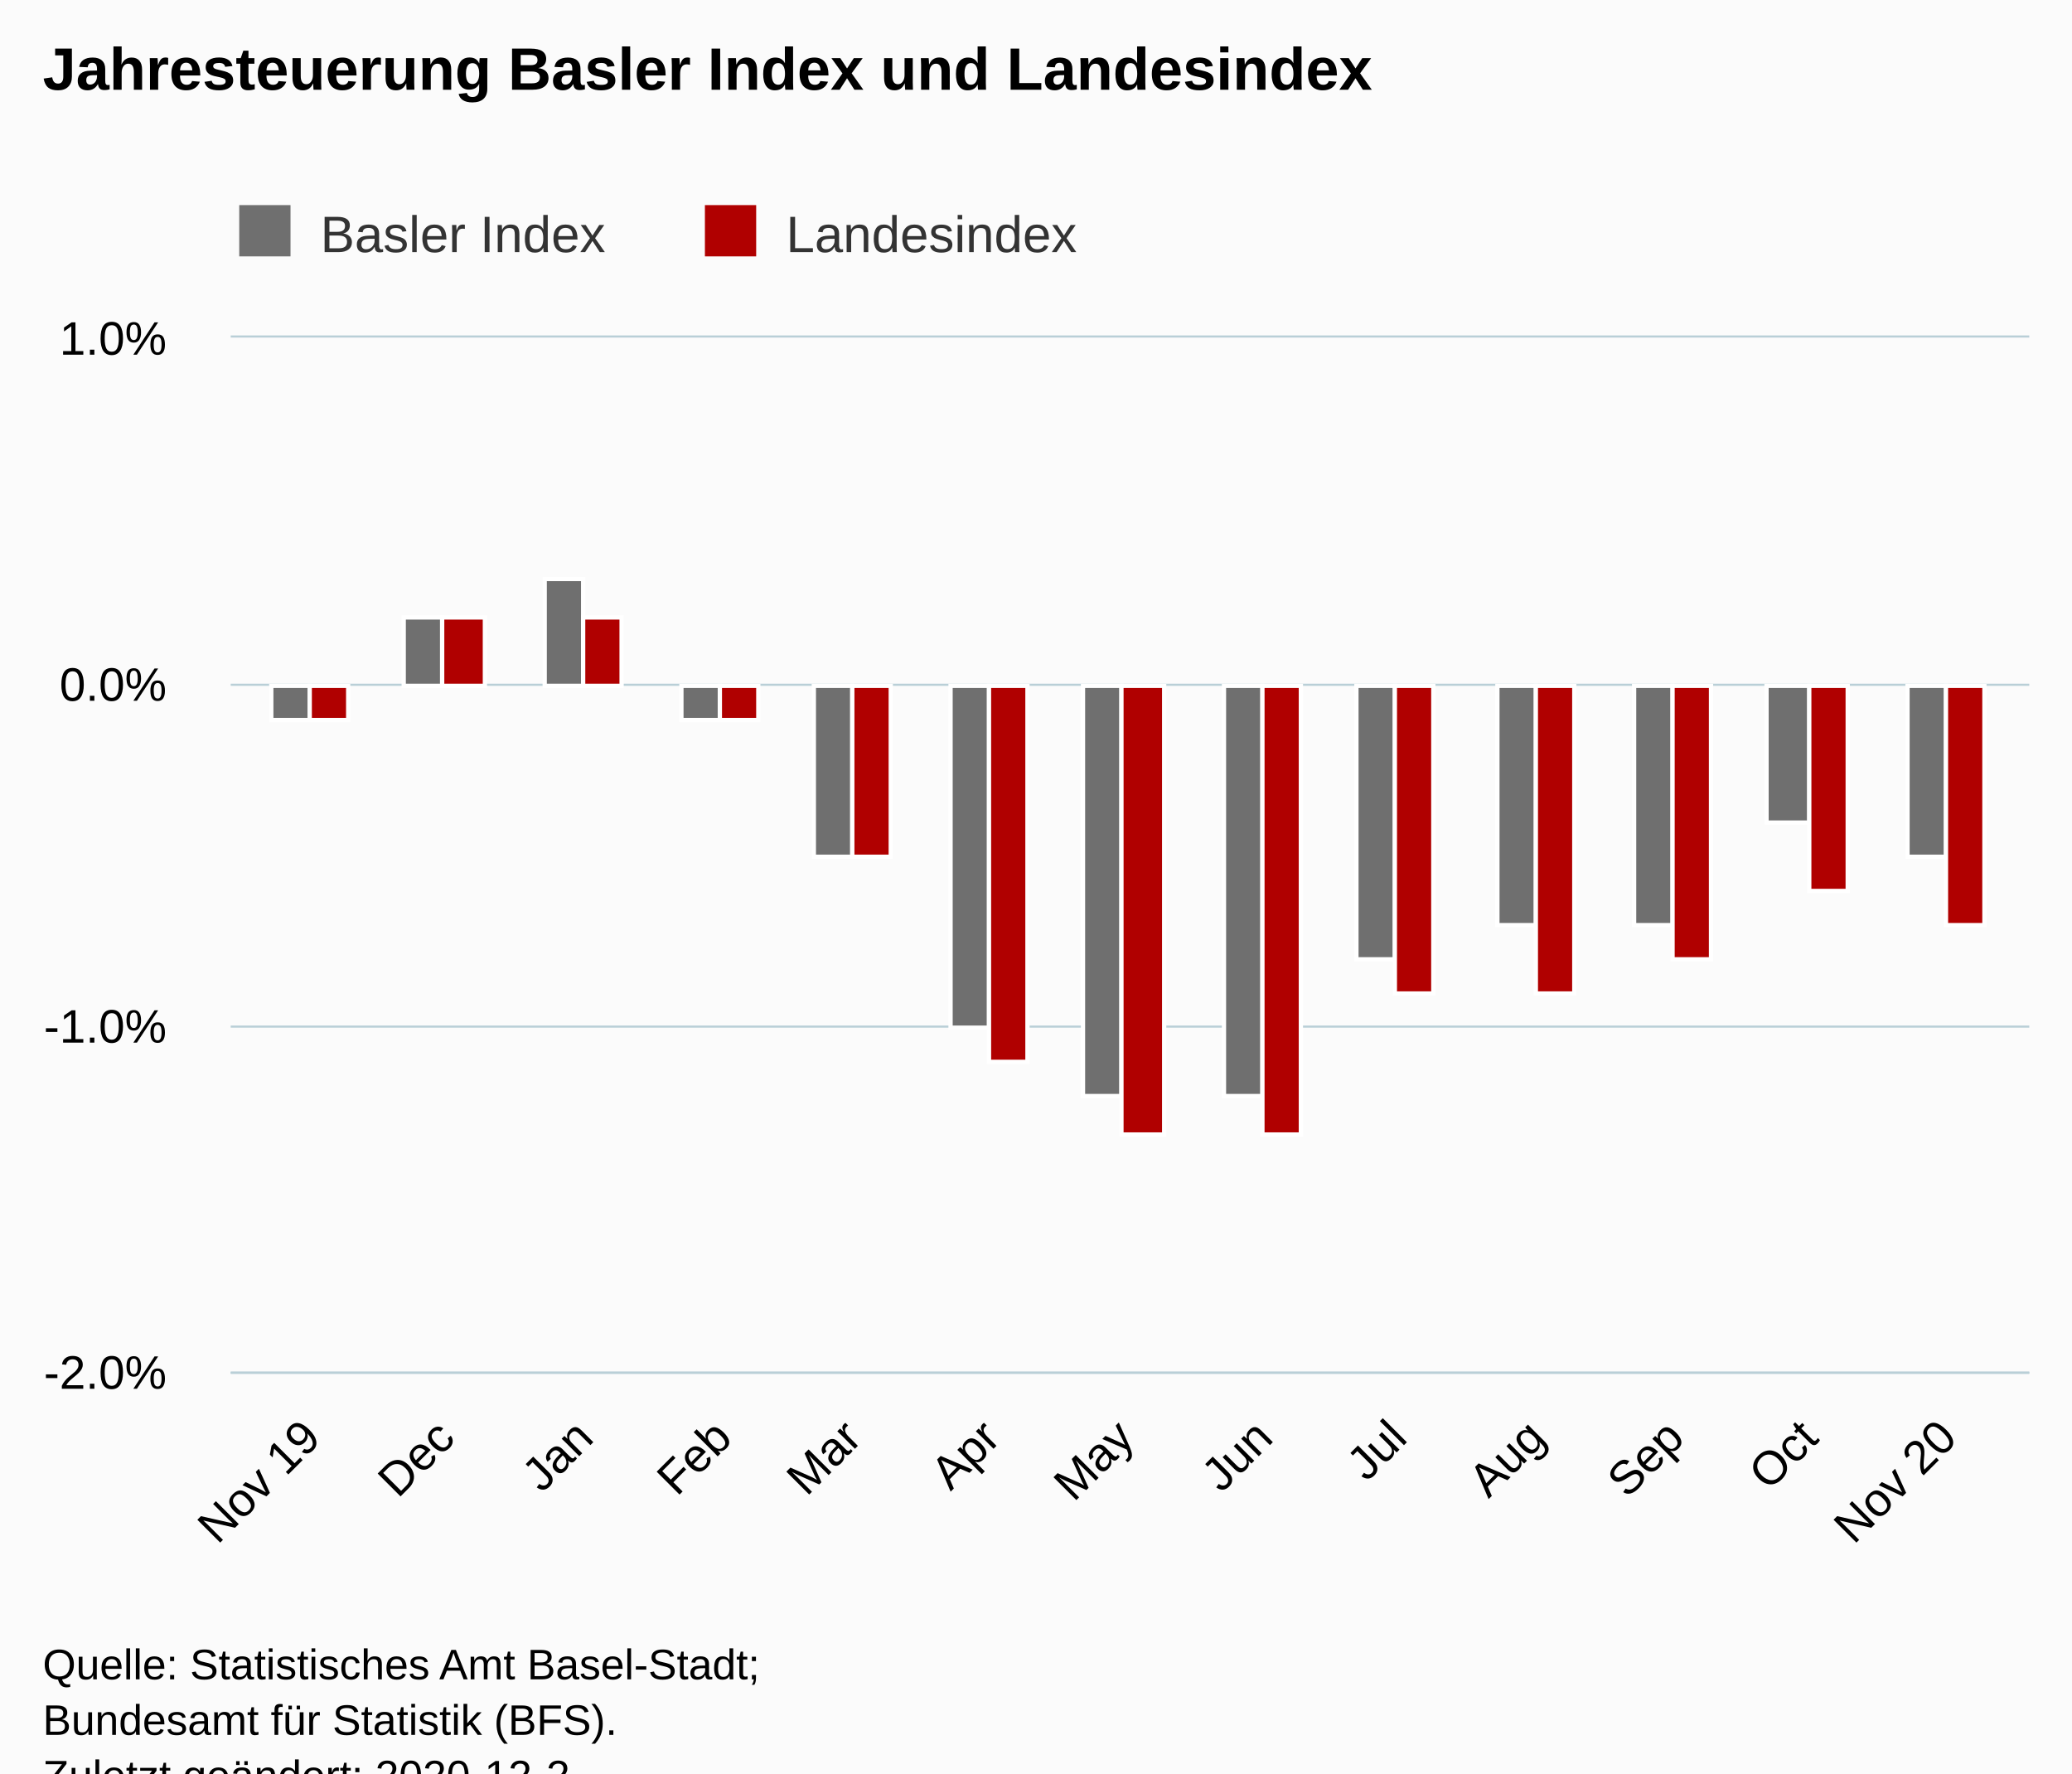
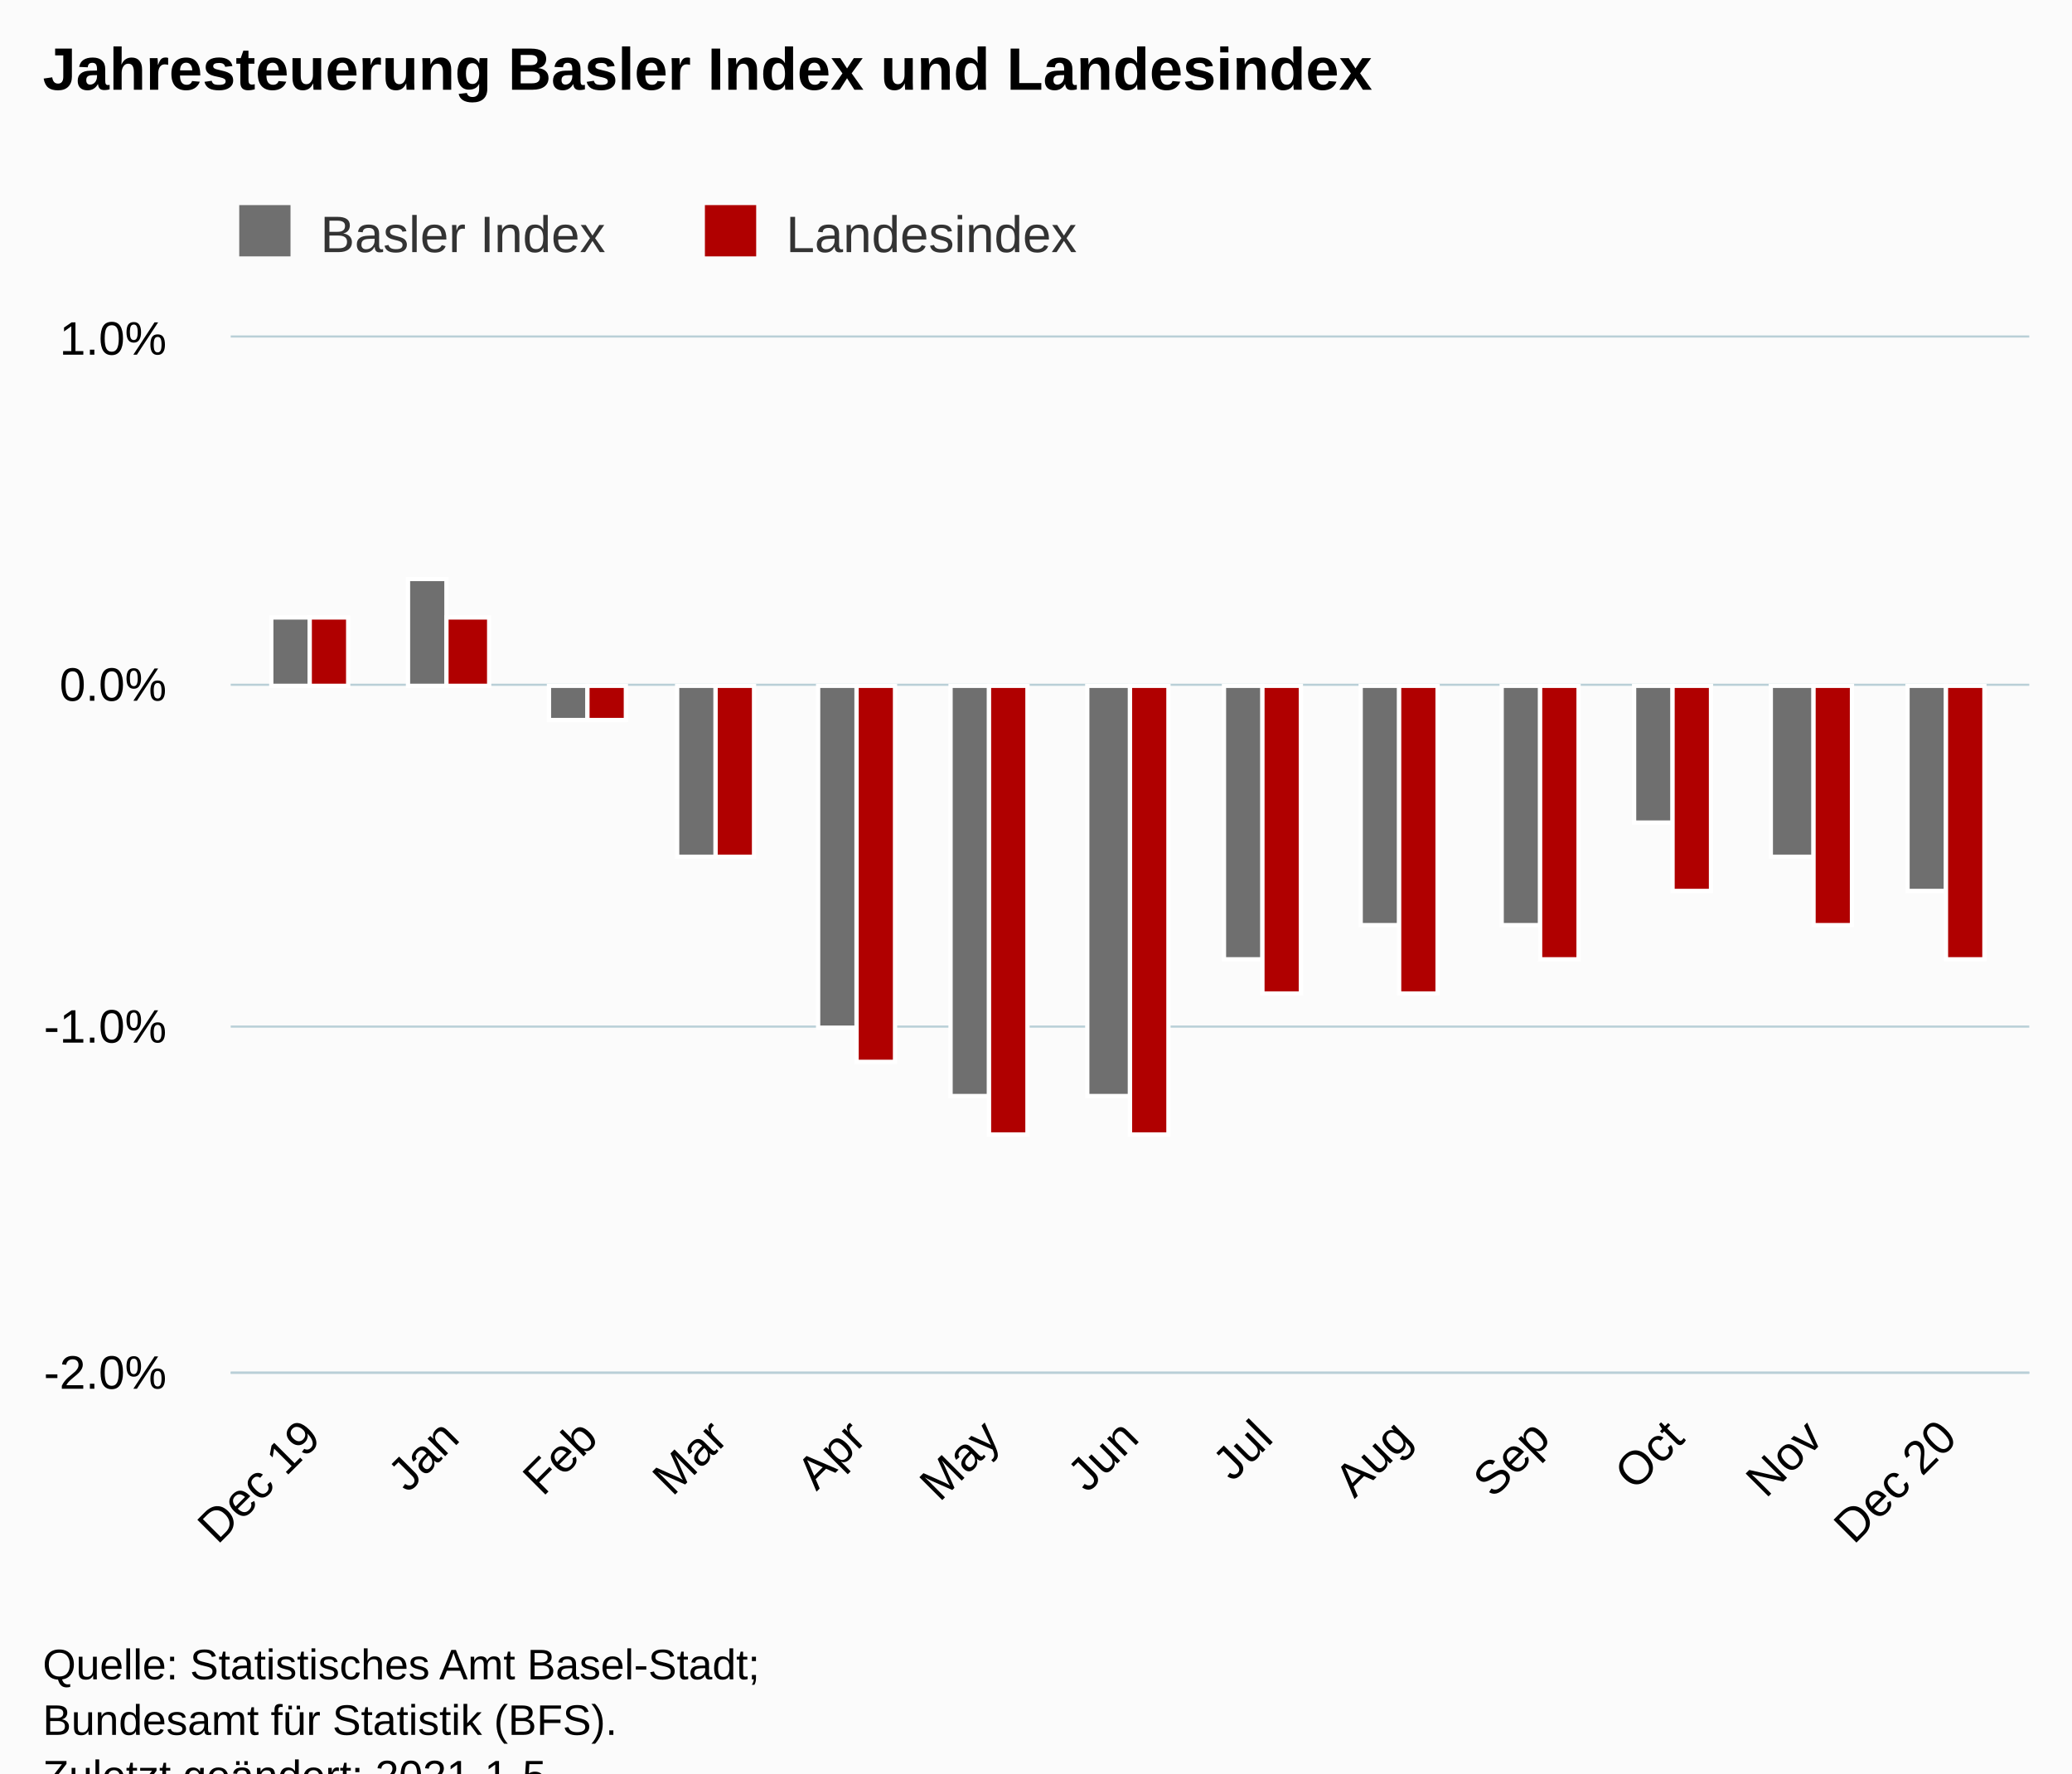
<svg xmlns="http://www.w3.org/2000/svg" version="1.1" class="highcharts-root" style="font-family:Arial;font-size:12px;" viewBox="0 0 485 415">
  <defs>
-     <clipPath id="highcharts-l91ao8l-32-">
+     <clipPath id="highcharts-oe8fmg5-32-">
      <rect x="0" y="0" width="421" height="242" fill="none" />
    </clipPath>
-     <clipPath id="highcharts-l91ao8l-46-">
+     <clipPath id="highcharts-oe8fmg5-46-">
      <rect x="0" y="0" width="421" height="242" fill="none" />
    </clipPath>
  </defs>
  <rect fill="#fbfbfb" class="highcharts-background" x="0" y="0" width="485" height="428" rx="0" ry="0" />
  <rect fill="none" class="highcharts-plot-background" x="54" y="79" width="421" height="242" />
  <g class="highcharts-pane-group" data-z-index="0" />
  <g class="highcharts-grid highcharts-xaxis-grid" data-z-index="1">
    <path fill="none" data-z-index="1" class="highcharts-grid-line" d="M 72.5 79 L 72.5 321" opacity="1" />
-     <path fill="none" data-z-index="1" class="highcharts-grid-line" d="M 103.5 79 L 103.5 321" opacity="1" />
-     <path fill="none" data-z-index="1" class="highcharts-grid-line" d="M 136.5 79 L 136.5 321" opacity="1" />
-     <path fill="none" data-z-index="1" class="highcharts-grid-line" d="M 168.5 79 L 168.5 321" opacity="1" />
-     <path fill="none" data-z-index="1" class="highcharts-grid-line" d="M 199.5 79 L 199.5 321" opacity="1" />
+     <path fill="none" data-z-index="1" class="highcharts-grid-line" d="M 104.5 79 L 104.5 321" opacity="1" />
+     <path fill="none" data-z-index="1" class="highcharts-grid-line" d="M 137.5 79 L 137.5 321" opacity="1" />
+     <path fill="none" data-z-index="1" class="highcharts-grid-line" d="M 167.5 79 L 167.5 321" opacity="1" />
+     <path fill="none" data-z-index="1" class="highcharts-grid-line" d="M 200.5 79 L 200.5 321" opacity="1" />
    <path fill="none" data-z-index="1" class="highcharts-grid-line" d="M 231.5 79 L 231.5 321" opacity="1" />
-     <path fill="none" data-z-index="1" class="highcharts-grid-line" d="M 262.5 79 L 262.5 321" opacity="1" />
+     <path fill="none" data-z-index="1" class="highcharts-grid-line" d="M 263.5 79 L 263.5 321" opacity="1" />
    <path fill="none" data-z-index="1" class="highcharts-grid-line" d="M 295.5 79 L 295.5 321" opacity="1" />
-     <path fill="none" data-z-index="1" class="highcharts-grid-line" d="M 326.5 79 L 326.5 321" opacity="1" />
-     <path fill="none" data-z-index="1" class="highcharts-grid-line" d="M 359.5 79 L 359.5 321" opacity="1" />
+     <path fill="none" data-z-index="1" class="highcharts-grid-line" d="M 327.5 79 L 327.5 321" opacity="1" />
+     <path fill="none" data-z-index="1" class="highcharts-grid-line" d="M 360.5 79 L 360.5 321" opacity="1" />
    <path fill="none" data-z-index="1" class="highcharts-grid-line" d="M 391.5 79 L 391.5 321" opacity="1" />
-     <path fill="none" data-z-index="1" class="highcharts-grid-line" d="M 423.5 79 L 423.5 321" opacity="1" />
+     <path fill="none" data-z-index="1" class="highcharts-grid-line" d="M 424.5 79 L 424.5 321" opacity="1" />
    <path fill="none" data-z-index="1" class="highcharts-grid-line" d="M 455.5 79 L 455.5 321" opacity="1" />
  </g>
  <g class="highcharts-grid highcharts-yaxis-grid" data-z-index="1">
    <path fill="none" stroke="#B9CFD7" stroke-width="0.5" data-z-index="1" class="highcharts-grid-line" d="M 54 321.25 L 475 321.25" opacity="1" />
    <path fill="none" stroke="#B9CFD7" stroke-width="0.5" data-z-index="1" class="highcharts-grid-line" d="M 54 240.25 L 475 240.25" opacity="1" />
    <path fill="none" stroke="#B9CFD7" stroke-width="0.5" data-z-index="1" class="highcharts-grid-line" d="M 54 160.25 L 475 160.25" opacity="1" />
    <path fill="none" stroke="#B9CFD7" stroke-width="0.5" data-z-index="1" class="highcharts-grid-line" d="M 54 78.75 L 475 78.75" opacity="1" />
  </g>
  <rect fill="none" class="highcharts-plot-border" data-z-index="1" x="54" y="79" width="421" height="242" />
  <g class="highcharts-axis highcharts-xaxis" data-z-index="2">
    <path fill="none" class="highcharts-axis-line" stroke="#B9CFD7" stroke-width="0.5" data-z-index="7" d="M 54 321.25 L 475 321.25" />
  </g>
  <g class="highcharts-axis highcharts-yaxis" data-z-index="2">
    <path fill="none" class="highcharts-axis-line" data-z-index="7" d="M 54 79 L 54 321" />
  </g>
  <g class="highcharts-series-group" data-z-index="3">
-     <g class="highcharts-series highcharts-series-0 highcharts-column-series" data-z-index="0.1" opacity="1" transform="translate(54,79) scale(1 1)" clip-path="url(#highcharts-l91ao8l-46-)">
-       <rect x="9.5" y="81.5" width="9" height="8" fill="rgb(111,111,111)" stroke="#ffffff" stroke-width="1" opacity="1" class="highcharts-point highcharts-negative" />
-       <rect x="40.5" y="65.5" width="9" height="16" fill="rgb(111,111,111)" stroke="#ffffff" stroke-width="1" opacity="1" class="highcharts-point" />
-       <rect x="73.5" y="56.5" width="9" height="25" fill="rgb(111,111,111)" stroke="#ffffff" stroke-width="1" opacity="1" class="highcharts-point" />
-       <rect x="105.5" y="81.5" width="9" height="8" fill="rgb(111,111,111)" stroke="#ffffff" stroke-width="1" opacity="1" class="highcharts-point highcharts-negative" />
-       <rect x="136.5" y="81.5" width="9" height="40" fill="rgb(111,111,111)" stroke="#ffffff" stroke-width="1" opacity="1" class="highcharts-point highcharts-negative" />
-       <rect x="168.5" y="81.5" width="9" height="80" fill="rgb(111,111,111)" stroke="#ffffff" stroke-width="1" opacity="1" class="highcharts-point highcharts-negative" />
-       <rect x="199.5" y="81.5" width="9" height="96" fill="rgb(111,111,111)" stroke="#ffffff" stroke-width="1" opacity="1" class="highcharts-point highcharts-negative" />
-       <rect x="232.5" y="81.5" width="9" height="96" fill="rgb(111,111,111)" stroke="#ffffff" stroke-width="1" opacity="1" class="highcharts-point highcharts-negative" />
-       <rect x="263.5" y="81.5" width="9" height="64" fill="rgb(111,111,111)" stroke="#ffffff" stroke-width="1" opacity="1" class="highcharts-point highcharts-negative" />
-       <rect x="296.5" y="81.5" width="9" height="56" fill="rgb(111,111,111)" stroke="#ffffff" stroke-width="1" opacity="1" class="highcharts-point highcharts-negative" />
-       <rect x="328.5" y="81.5" width="9" height="56" fill="rgb(111,111,111)" stroke="#ffffff" stroke-width="1" opacity="1" class="highcharts-point highcharts-negative" />
-       <rect x="359.5" y="81.5" width="10" height="32" fill="rgb(111,111,111)" stroke="#ffffff" stroke-width="1" opacity="1" class="highcharts-point highcharts-negative" />
-       <rect x="392.5" y="81.5" width="9" height="40" fill="rgb(111,111,111)" stroke="#ffffff" stroke-width="1" opacity="1" class="highcharts-point highcharts-negative" />
+     <g class="highcharts-series highcharts-series-0 highcharts-column-series" data-z-index="0.1" opacity="1" transform="translate(54,79) scale(1 1)" clip-path="url(#highcharts-oe8fmg5-46-)">
+       <rect x="9.5" y="65.5" width="9" height="16" fill="rgb(111,111,111)" stroke="#ffffff" stroke-width="1" opacity="1" class="highcharts-point" />
+       <rect x="41.5" y="56.5" width="9" height="25" fill="rgb(111,111,111)" stroke="#ffffff" stroke-width="1" opacity="1" class="highcharts-point" />
+       <rect x="74.5" y="81.5" width="9" height="8" fill="rgb(111,111,111)" stroke="#ffffff" stroke-width="1" opacity="1" class="highcharts-point highcharts-negative" />
+       <rect x="104.5" y="81.5" width="9" height="40" fill="rgb(111,111,111)" stroke="#ffffff" stroke-width="1" opacity="1" class="highcharts-point highcharts-negative" />
+       <rect x="137.5" y="81.5" width="9" height="80" fill="rgb(111,111,111)" stroke="#ffffff" stroke-width="1" opacity="1" class="highcharts-point highcharts-negative" />
+       <rect x="168.5" y="81.5" width="9" height="96" fill="rgb(111,111,111)" stroke="#ffffff" stroke-width="1" opacity="1" class="highcharts-point highcharts-negative" />
+       <rect x="200.5" y="81.5" width="10" height="96" fill="rgb(111,111,111)" stroke="#ffffff" stroke-width="1" opacity="1" class="highcharts-point highcharts-negative" />
+       <rect x="232.5" y="81.5" width="9" height="64" fill="rgb(111,111,111)" stroke="#ffffff" stroke-width="1" opacity="1" class="highcharts-point highcharts-negative" />
+       <rect x="264.5" y="81.5" width="9" height="56" fill="rgb(111,111,111)" stroke="#ffffff" stroke-width="1" opacity="1" class="highcharts-point highcharts-negative" />
+       <rect x="297.5" y="81.5" width="9" height="56" fill="rgb(111,111,111)" stroke="#ffffff" stroke-width="1" opacity="1" class="highcharts-point highcharts-negative" />
+       <rect x="328.5" y="81.5" width="9" height="32" fill="rgb(111,111,111)" stroke="#ffffff" stroke-width="1" opacity="1" class="highcharts-point highcharts-negative" />
+       <rect x="360.5" y="81.5" width="10" height="40" fill="rgb(111,111,111)" stroke="#ffffff" stroke-width="1" opacity="1" class="highcharts-point highcharts-negative" />
+       <rect x="392.5" y="81.5" width="9" height="48" fill="rgb(111,111,111)" stroke="#ffffff" stroke-width="1" opacity="1" class="highcharts-point highcharts-negative" />
    </g>
    <g class="highcharts-markers highcharts-series-0 highcharts-column-series" data-z-index="0.1" opacity="1" transform="translate(54,79) scale(1 1)" clip-path="none" />
-     <g class="highcharts-series highcharts-series-1 highcharts-column-series" data-z-index="0.1" opacity="1" transform="translate(54,79) scale(1 1)" clip-path="url(#highcharts-l91ao8l-46-)">
-       <rect x="18.5" y="81.5" width="9" height="8" fill="rgb(176,0,0)" stroke="#ffffff" stroke-width="1" opacity="1" class="highcharts-point highcharts-negative" />
-       <rect x="49.5" y="65.5" width="10" height="16" fill="rgb(176,0,0)" stroke="#ffffff" stroke-width="1" opacity="1" class="highcharts-point" />
-       <rect x="82.5" y="65.5" width="9" height="16" fill="rgb(176,0,0)" stroke="#ffffff" stroke-width="1" opacity="1" class="highcharts-point" />
-       <rect x="114.5" y="81.5" width="9" height="8" fill="rgb(176,0,0)" stroke="#ffffff" stroke-width="1" opacity="1" class="highcharts-point highcharts-negative" />
-       <rect x="145.5" y="81.5" width="9" height="40" fill="rgb(176,0,0)" stroke="#ffffff" stroke-width="1" opacity="1" class="highcharts-point highcharts-negative" />
-       <rect x="177.5" y="81.5" width="9" height="88" fill="rgb(176,0,0)" stroke="#ffffff" stroke-width="1" opacity="1" class="highcharts-point highcharts-negative" />
-       <rect x="208.5" y="81.5" width="10" height="105" fill="rgb(176,0,0)" stroke="#ffffff" stroke-width="1" opacity="1" class="highcharts-point highcharts-negative" />
-       <rect x="241.5" y="81.5" width="9" height="105" fill="rgb(176,0,0)" stroke="#ffffff" stroke-width="1" opacity="1" class="highcharts-point highcharts-negative" />
-       <rect x="272.5" y="81.5" width="9" height="72" fill="rgb(176,0,0)" stroke="#ffffff" stroke-width="1" opacity="1" class="highcharts-point highcharts-negative" />
-       <rect x="305.5" y="81.5" width="9" height="72" fill="rgb(176,0,0)" stroke="#ffffff" stroke-width="1" opacity="1" class="highcharts-point highcharts-negative" />
-       <rect x="337.5" y="81.5" width="9" height="64" fill="rgb(176,0,0)" stroke="#ffffff" stroke-width="1" opacity="1" class="highcharts-point highcharts-negative" />
-       <rect x="369.5" y="81.5" width="9" height="48" fill="rgb(176,0,0)" stroke="#ffffff" stroke-width="1" opacity="1" class="highcharts-point highcharts-negative" />
-       <rect x="401.5" y="81.5" width="9" height="56" fill="rgb(176,0,0)" stroke="#ffffff" stroke-width="1" opacity="1" class="highcharts-point highcharts-negative" />
+     <g class="highcharts-series highcharts-series-1 highcharts-column-series" data-z-index="0.1" opacity="1" transform="translate(54,79) scale(1 1)" clip-path="url(#highcharts-oe8fmg5-46-)">
+       <rect x="18.5" y="65.5" width="9" height="16" fill="rgb(176,0,0)" stroke="#ffffff" stroke-width="1" opacity="1" class="highcharts-point" />
+       <rect x="50.5" y="65.5" width="10" height="16" fill="rgb(176,0,0)" stroke="#ffffff" stroke-width="1" opacity="1" class="highcharts-point" />
+       <rect x="83.5" y="81.5" width="9" height="8" fill="rgb(176,0,0)" stroke="#ffffff" stroke-width="1" opacity="1" class="highcharts-point highcharts-negative" />
+       <rect x="113.5" y="81.5" width="9" height="40" fill="rgb(176,0,0)" stroke="#ffffff" stroke-width="1" opacity="1" class="highcharts-point highcharts-negative" />
+       <rect x="146.5" y="81.5" width="9" height="88" fill="rgb(176,0,0)" stroke="#ffffff" stroke-width="1" opacity="1" class="highcharts-point highcharts-negative" />
+       <rect x="177.5" y="81.5" width="9" height="105" fill="rgb(176,0,0)" stroke="#ffffff" stroke-width="1" opacity="1" class="highcharts-point highcharts-negative" />
+       <rect x="210.5" y="81.5" width="9" height="105" fill="rgb(176,0,0)" stroke="#ffffff" stroke-width="1" opacity="1" class="highcharts-point highcharts-negative" />
+       <rect x="241.5" y="81.5" width="9" height="72" fill="rgb(176,0,0)" stroke="#ffffff" stroke-width="1" opacity="1" class="highcharts-point highcharts-negative" />
+       <rect x="273.5" y="81.5" width="9" height="72" fill="rgb(176,0,0)" stroke="#ffffff" stroke-width="1" opacity="1" class="highcharts-point highcharts-negative" />
+       <rect x="306.5" y="81.5" width="9" height="64" fill="rgb(176,0,0)" stroke="#ffffff" stroke-width="1" opacity="1" class="highcharts-point highcharts-negative" />
+       <rect x="337.5" y="81.5" width="9" height="48" fill="rgb(176,0,0)" stroke="#ffffff" stroke-width="1" opacity="1" class="highcharts-point highcharts-negative" />
+       <rect x="370.5" y="81.5" width="9" height="56" fill="rgb(176,0,0)" stroke="#ffffff" stroke-width="1" opacity="1" class="highcharts-point highcharts-negative" />
+       <rect x="401.5" y="81.5" width="9" height="64" fill="rgb(176,0,0)" stroke="#ffffff" stroke-width="1" opacity="1" class="highcharts-point highcharts-negative" />
    </g>
    <g class="highcharts-markers highcharts-series-1 highcharts-column-series" data-z-index="0.1" opacity="1" transform="translate(54,79) scale(1 1)" clip-path="none" />
  </g>
  <text x="10" text-anchor="start" class="highcharts-title" data-z-index="4" style="color:#000000;font-size:14px;font-weight:bold;fill:#000000;" y="21">
    <tspan>Jahresteuerung Basler Index und Landesindex</tspan>
  </text>
  <text x="10" text-anchor="start" class="highcharts-subtitle" data-z-index="4" style="color:#000000;font-size:12px;font-weight:normal;fill:#000000;" y="40" />
  <text x="10" text-anchor="start" class="highcharts-caption" data-z-index="4" style="color:#666666;fill:#666666;" y="375" />
  <g class="highcharts-legend" data-z-index="7" transform="translate(46,41)">
    <rect fill="none" class="highcharts-legend-box" rx="0" ry="0" x="0" y="0" width="217" height="26" visibility="visible" />
    <g data-z-index="1">
      <g>
        <g class="highcharts-legend-item highcharts-column-series highcharts-color-undefined highcharts-series-0" data-z-index="1" transform="translate(8,3)">
          <text x="21" style="color:#333333;cursor:pointer;font-size:12px;font-weight:normal;fill:#333333;" text-anchor="start" data-z-index="2" y="15">
            <tspan>Basler Index</tspan>
          </text>
          <rect x="2" y="4" width="12" height="12" fill="rgb(111,111,111)" class="highcharts-point" data-z-index="3" />
        </g>
        <g class="highcharts-legend-item highcharts-column-series highcharts-color-undefined highcharts-series-1" data-z-index="1" transform="translate(117,3)">
          <text x="21" y="15" style="color:#333333;cursor:pointer;font-size:12px;font-weight:normal;fill:#333333;" text-anchor="start" data-z-index="2">
            <tspan>Landesindex</tspan>
          </text>
          <rect x="2" y="4" width="12" height="12" fill="rgb(176,0,0)" class="highcharts-point" data-z-index="3" />
        </g>
      </g>
    </g>
  </g>
  <g class="highcharts-axis-labels highcharts-xaxis-labels" data-z-index="7">
    <text x="75.552" style="color:#000000;cursor:default;font-size:11px;fill:#000000;" text-anchor="end" transform="translate(0,0) rotate(-45 75.55231 337)" y="337" opacity="1">
-       <tspan>Nov 19</tspan>
+       <tspan>Dec 19</tspan>
    </text>
-     <text x="106.945" style="color:#000000;cursor:default;font-size:11px;fill:#000000;" text-anchor="end" transform="translate(0,0) rotate(-45 106.9452 337)" y="337" opacity="1">Dec</text>
-     <text x="139.385" style="color:#000000;cursor:default;font-size:11px;fill:#000000;" text-anchor="end" transform="translate(0,0) rotate(-45 139.3846 337)" y="337" opacity="1">Jan</text>
-     <text x="171.824" style="color:#000000;cursor:default;font-size:11px;fill:#000000;" text-anchor="end" transform="translate(0,0) rotate(-45 171.8239 337)" y="337" opacity="1">Feb</text>
-     <text x="202.17" style="color:#000000;cursor:default;font-size:11px;fill:#000000;" text-anchor="end" transform="translate(0,0) rotate(-45 202.1704 337)" y="337" opacity="1">Mar</text>
-     <text x="234.61" style="color:#000000;cursor:default;font-size:11px;fill:#000000;" text-anchor="end" transform="translate(0,0) rotate(-45 234.6098 337)" y="337" opacity="1">Apr</text>
-     <text x="266.003" style="color:#000000;cursor:default;font-size:11px;fill:#000000;" text-anchor="end" transform="translate(0,0) rotate(-45 266.0027 337)" y="337" opacity="1">May</text>
-     <text x="298.442" style="color:#000000;cursor:default;font-size:11px;fill:#000000;" text-anchor="end" transform="translate(0,0) rotate(-45 298.442 337)" y="337" opacity="1">Jun</text>
-     <text x="329.835" style="color:#000000;cursor:default;font-size:11px;fill:#000000;" text-anchor="end" transform="translate(0,0) rotate(-45 329.835 337)" y="337" opacity="1">Jul</text>
-     <text x="362.274" style="color:#000000;cursor:default;font-size:11px;fill:#000000;" text-anchor="end" transform="translate(0,0) rotate(-45 362.2743 337)" y="337" opacity="1">Aug</text>
-     <text x="394.714" style="color:#000000;cursor:default;font-size:11px;fill:#000000;" text-anchor="end" transform="translate(0,0) rotate(-45 394.7137 337)" y="337" opacity="1">Sep</text>
-     <text x="426.107" style="color:#000000;cursor:default;font-size:11px;fill:#000000;" text-anchor="end" transform="translate(0,0) rotate(-45 426.1066 337)" y="337" opacity="1">Oct</text>
+     <text x="107.992" style="color:#000000;cursor:default;font-size:11px;fill:#000000;" text-anchor="end" transform="translate(0,0) rotate(-45 107.9917 337)" y="337" opacity="1">Jan</text>
+     <text x="140.431" style="color:#000000;cursor:default;font-size:11px;fill:#000000;" text-anchor="end" transform="translate(0,0) rotate(-45 140.431 337)" y="337" opacity="1">Feb</text>
+     <text x="170.777" style="color:#000000;cursor:default;font-size:11px;fill:#000000;" text-anchor="end" transform="translate(0,0) rotate(-45 170.7775 337)" y="337" opacity="1">Mar</text>
+     <text x="203.217" style="color:#000000;cursor:default;font-size:11px;fill:#000000;" text-anchor="end" transform="translate(0,0) rotate(-45 203.2169 337)" y="337" opacity="1">Apr</text>
+     <text x="234.61" style="color:#000000;cursor:default;font-size:11px;fill:#000000;" text-anchor="end" transform="translate(0,0) rotate(-45 234.6098 337)" y="337" opacity="1">May</text>
+     <text x="267.049" style="color:#000000;cursor:default;font-size:11px;fill:#000000;" text-anchor="end" transform="translate(0,0) rotate(-45 267.0491 337)" y="337" opacity="1">Jun</text>
+     <text x="298.442" style="color:#000000;cursor:default;font-size:11px;fill:#000000;" text-anchor="end" transform="translate(0,0) rotate(-45 298.442 337)" y="337" opacity="1">Jul</text>
+     <text x="330.881" style="color:#000000;cursor:default;font-size:11px;fill:#000000;" text-anchor="end" transform="translate(0,0) rotate(-45 330.8814 337)" y="337" opacity="1">Aug</text>
+     <text x="363.321" style="color:#000000;cursor:default;font-size:11px;fill:#000000;" text-anchor="end" transform="translate(0,0) rotate(-45 363.3207 337)" y="337" opacity="1">Sep</text>
+     <text x="394.714" style="color:#000000;cursor:default;font-size:11px;fill:#000000;" text-anchor="end" transform="translate(0,0) rotate(-45 394.7137 337)" y="337" opacity="1">Oct</text>
+     <text x="427.153" style="color:#000000;cursor:default;font-size:11px;fill:#000000;" text-anchor="end" transform="translate(0,0) rotate(-45 427.153 337)" y="337" opacity="1">Nov</text>
    <text x="458.546" style="color:#000000;cursor:default;font-size:11px;fill:#000000;" text-anchor="end" transform="translate(0,0) rotate(-45 458.5459 337)" y="337" opacity="1">
-       <tspan>Nov 20</tspan>
+       <tspan>Dec 20</tspan>
    </text>
  </g>
  <g class="highcharts-axis-labels highcharts-yaxis-labels" data-z-index="7">
    <text x="39" style="color:#000000;cursor:default;font-size:11px;fill:#000000;" text-anchor="end" transform="translate(0,0)" y="244" opacity="1">-1.0%</text>
    <text x="39" style="color:#000000;cursor:default;font-size:11px;fill:#000000;" text-anchor="end" transform="translate(0,0)" y="164" opacity="1">0.0%</text>
    <text x="39" style="color:#000000;cursor:default;font-size:11px;fill:#000000;" text-anchor="end" transform="translate(0,0)" y="325" opacity="1">-2.0%</text>
    <text x="39" style="color:#000000;cursor:default;font-size:11px;fill:#000000;" text-anchor="end" transform="translate(0,0)" y="83" opacity="1">1.0%</text>
  </g>
  <text x="10" class="highcharts-credits" text-anchor="start" data-z-index="8" style="cursor:default;color:#000000;font-size:10px;fill:#000000;" y="393">
    <tspan>Quelle: Statistisches Amt Basel-Stadt;</tspan>
    <tspan x="10" dy="13">Bundesamt für Statistik (BFS).</tspan>
-     <tspan x="10" dy="13">Zuletzt geändert: 2020-12-2</tspan>
+     <tspan x="10" dy="13">Zuletzt geändert: 2021-1-5</tspan>
  </text>
</svg>
